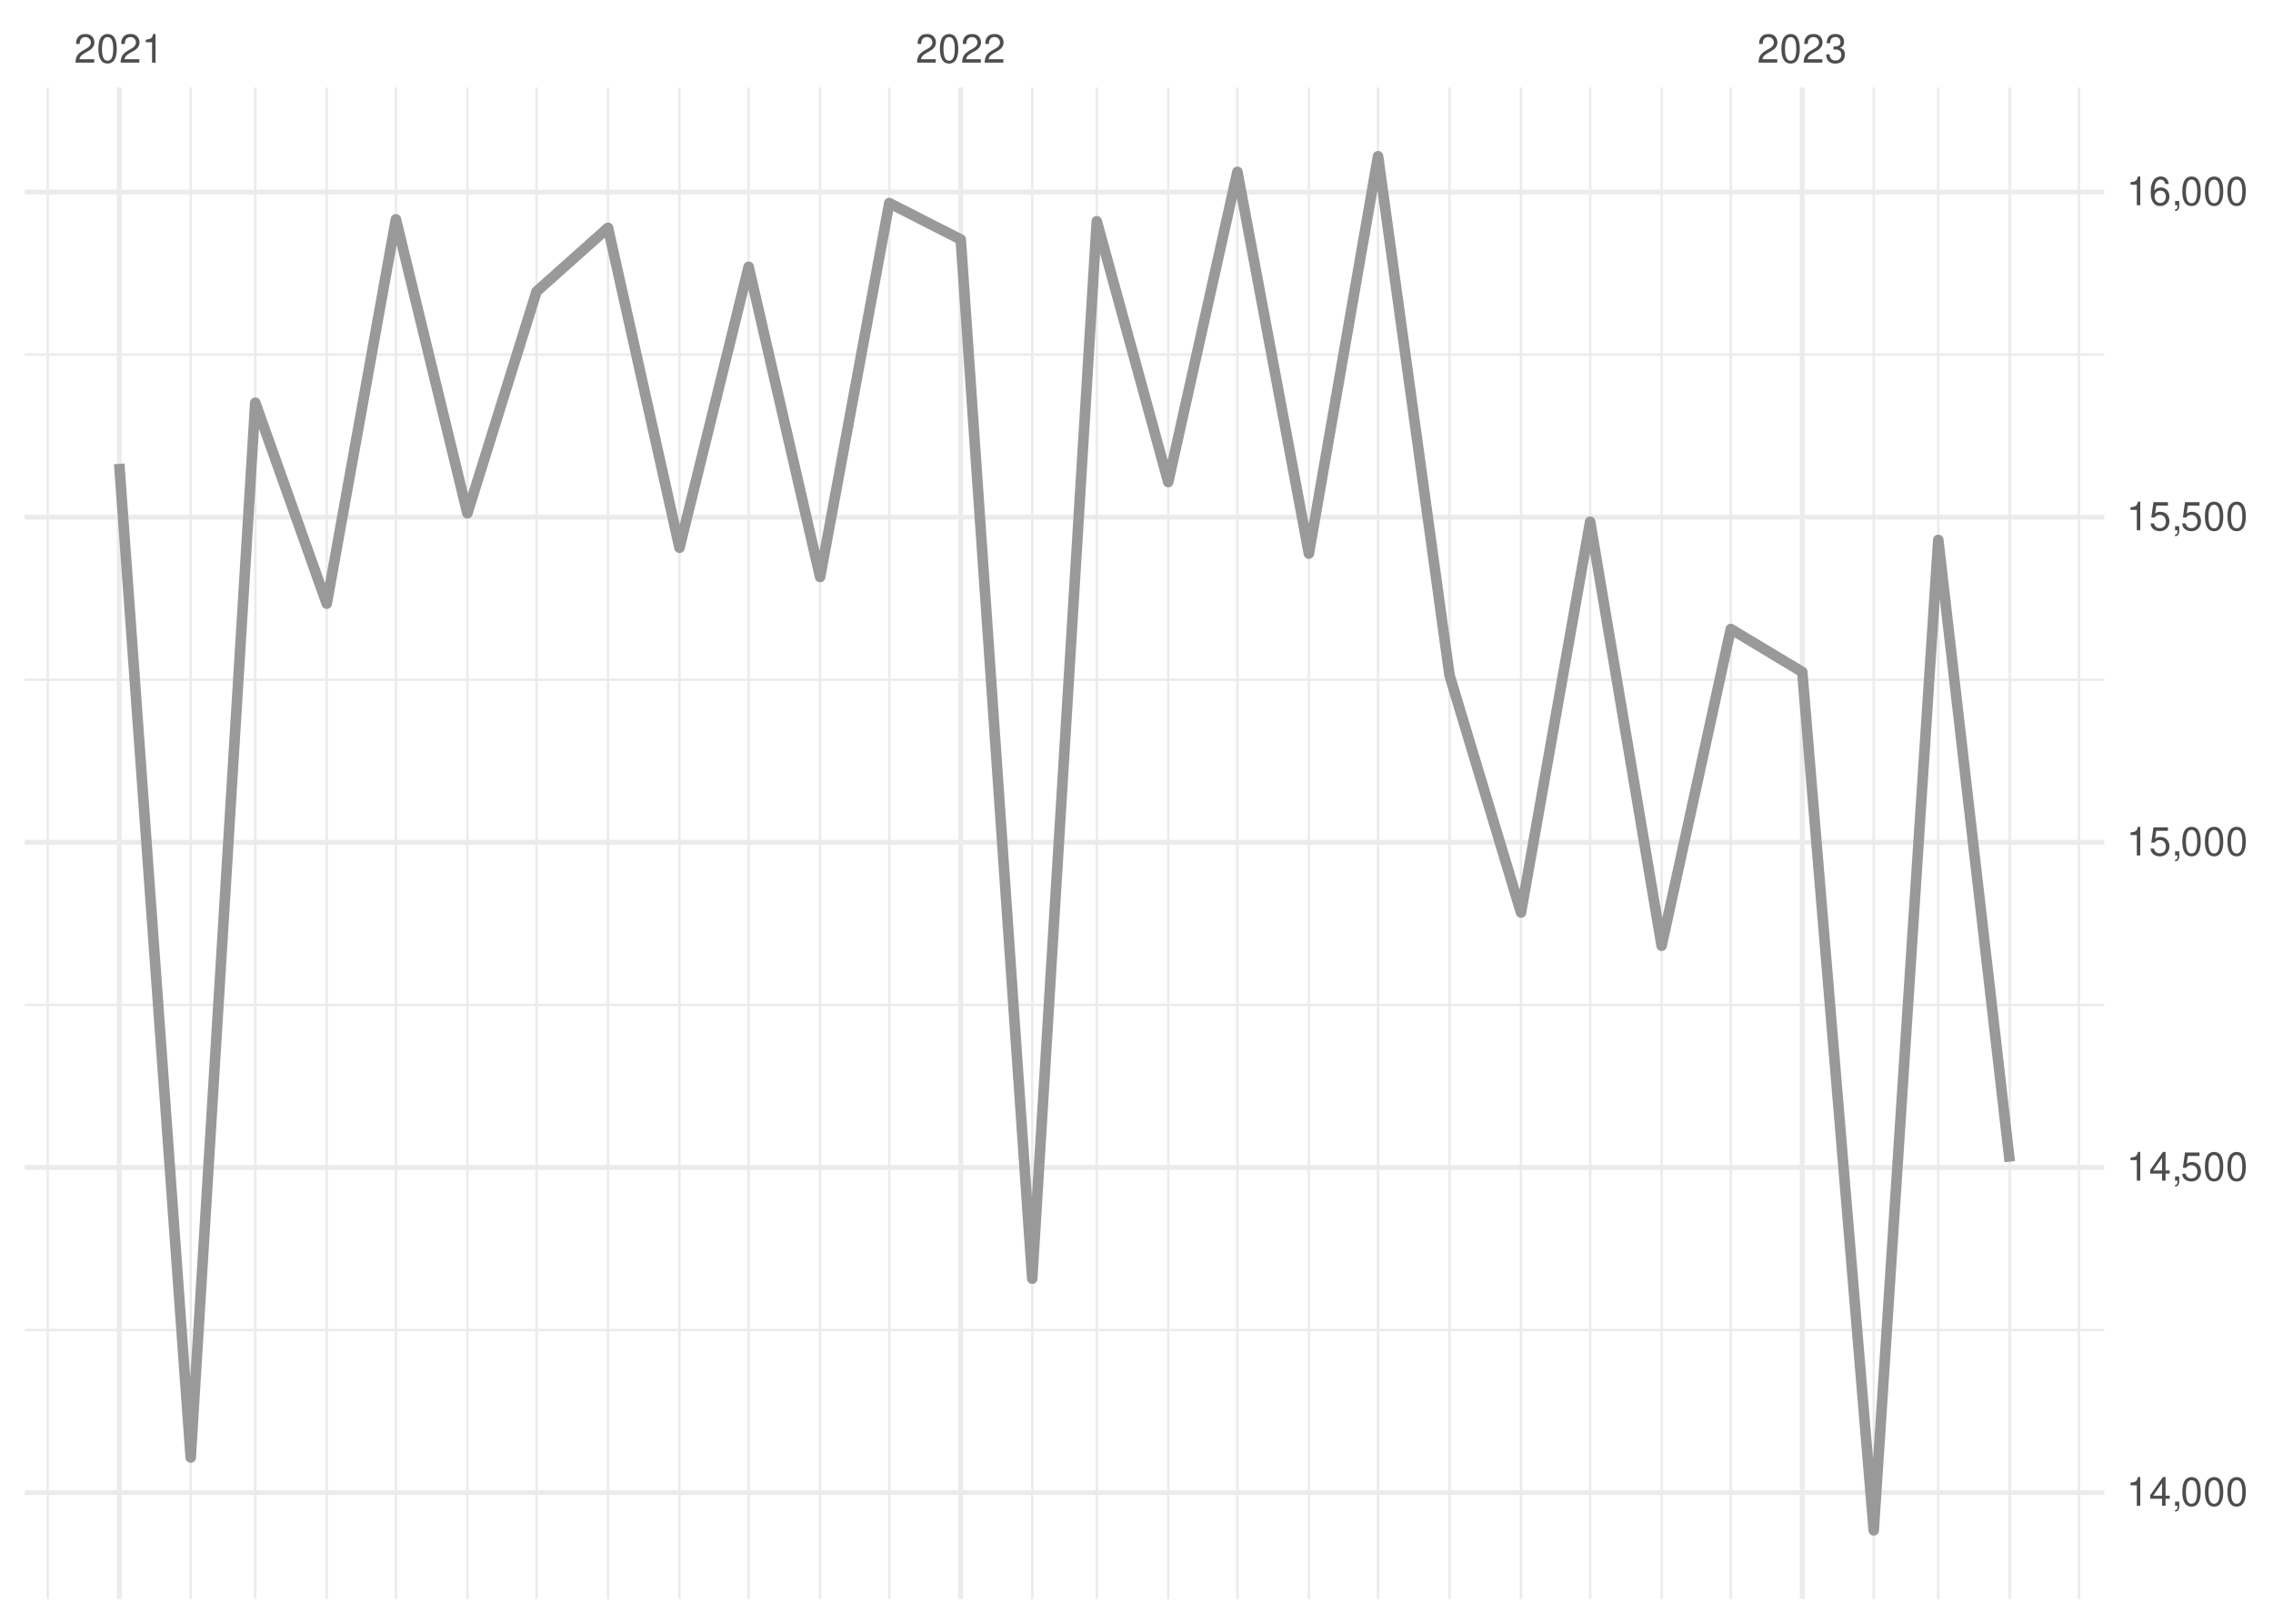
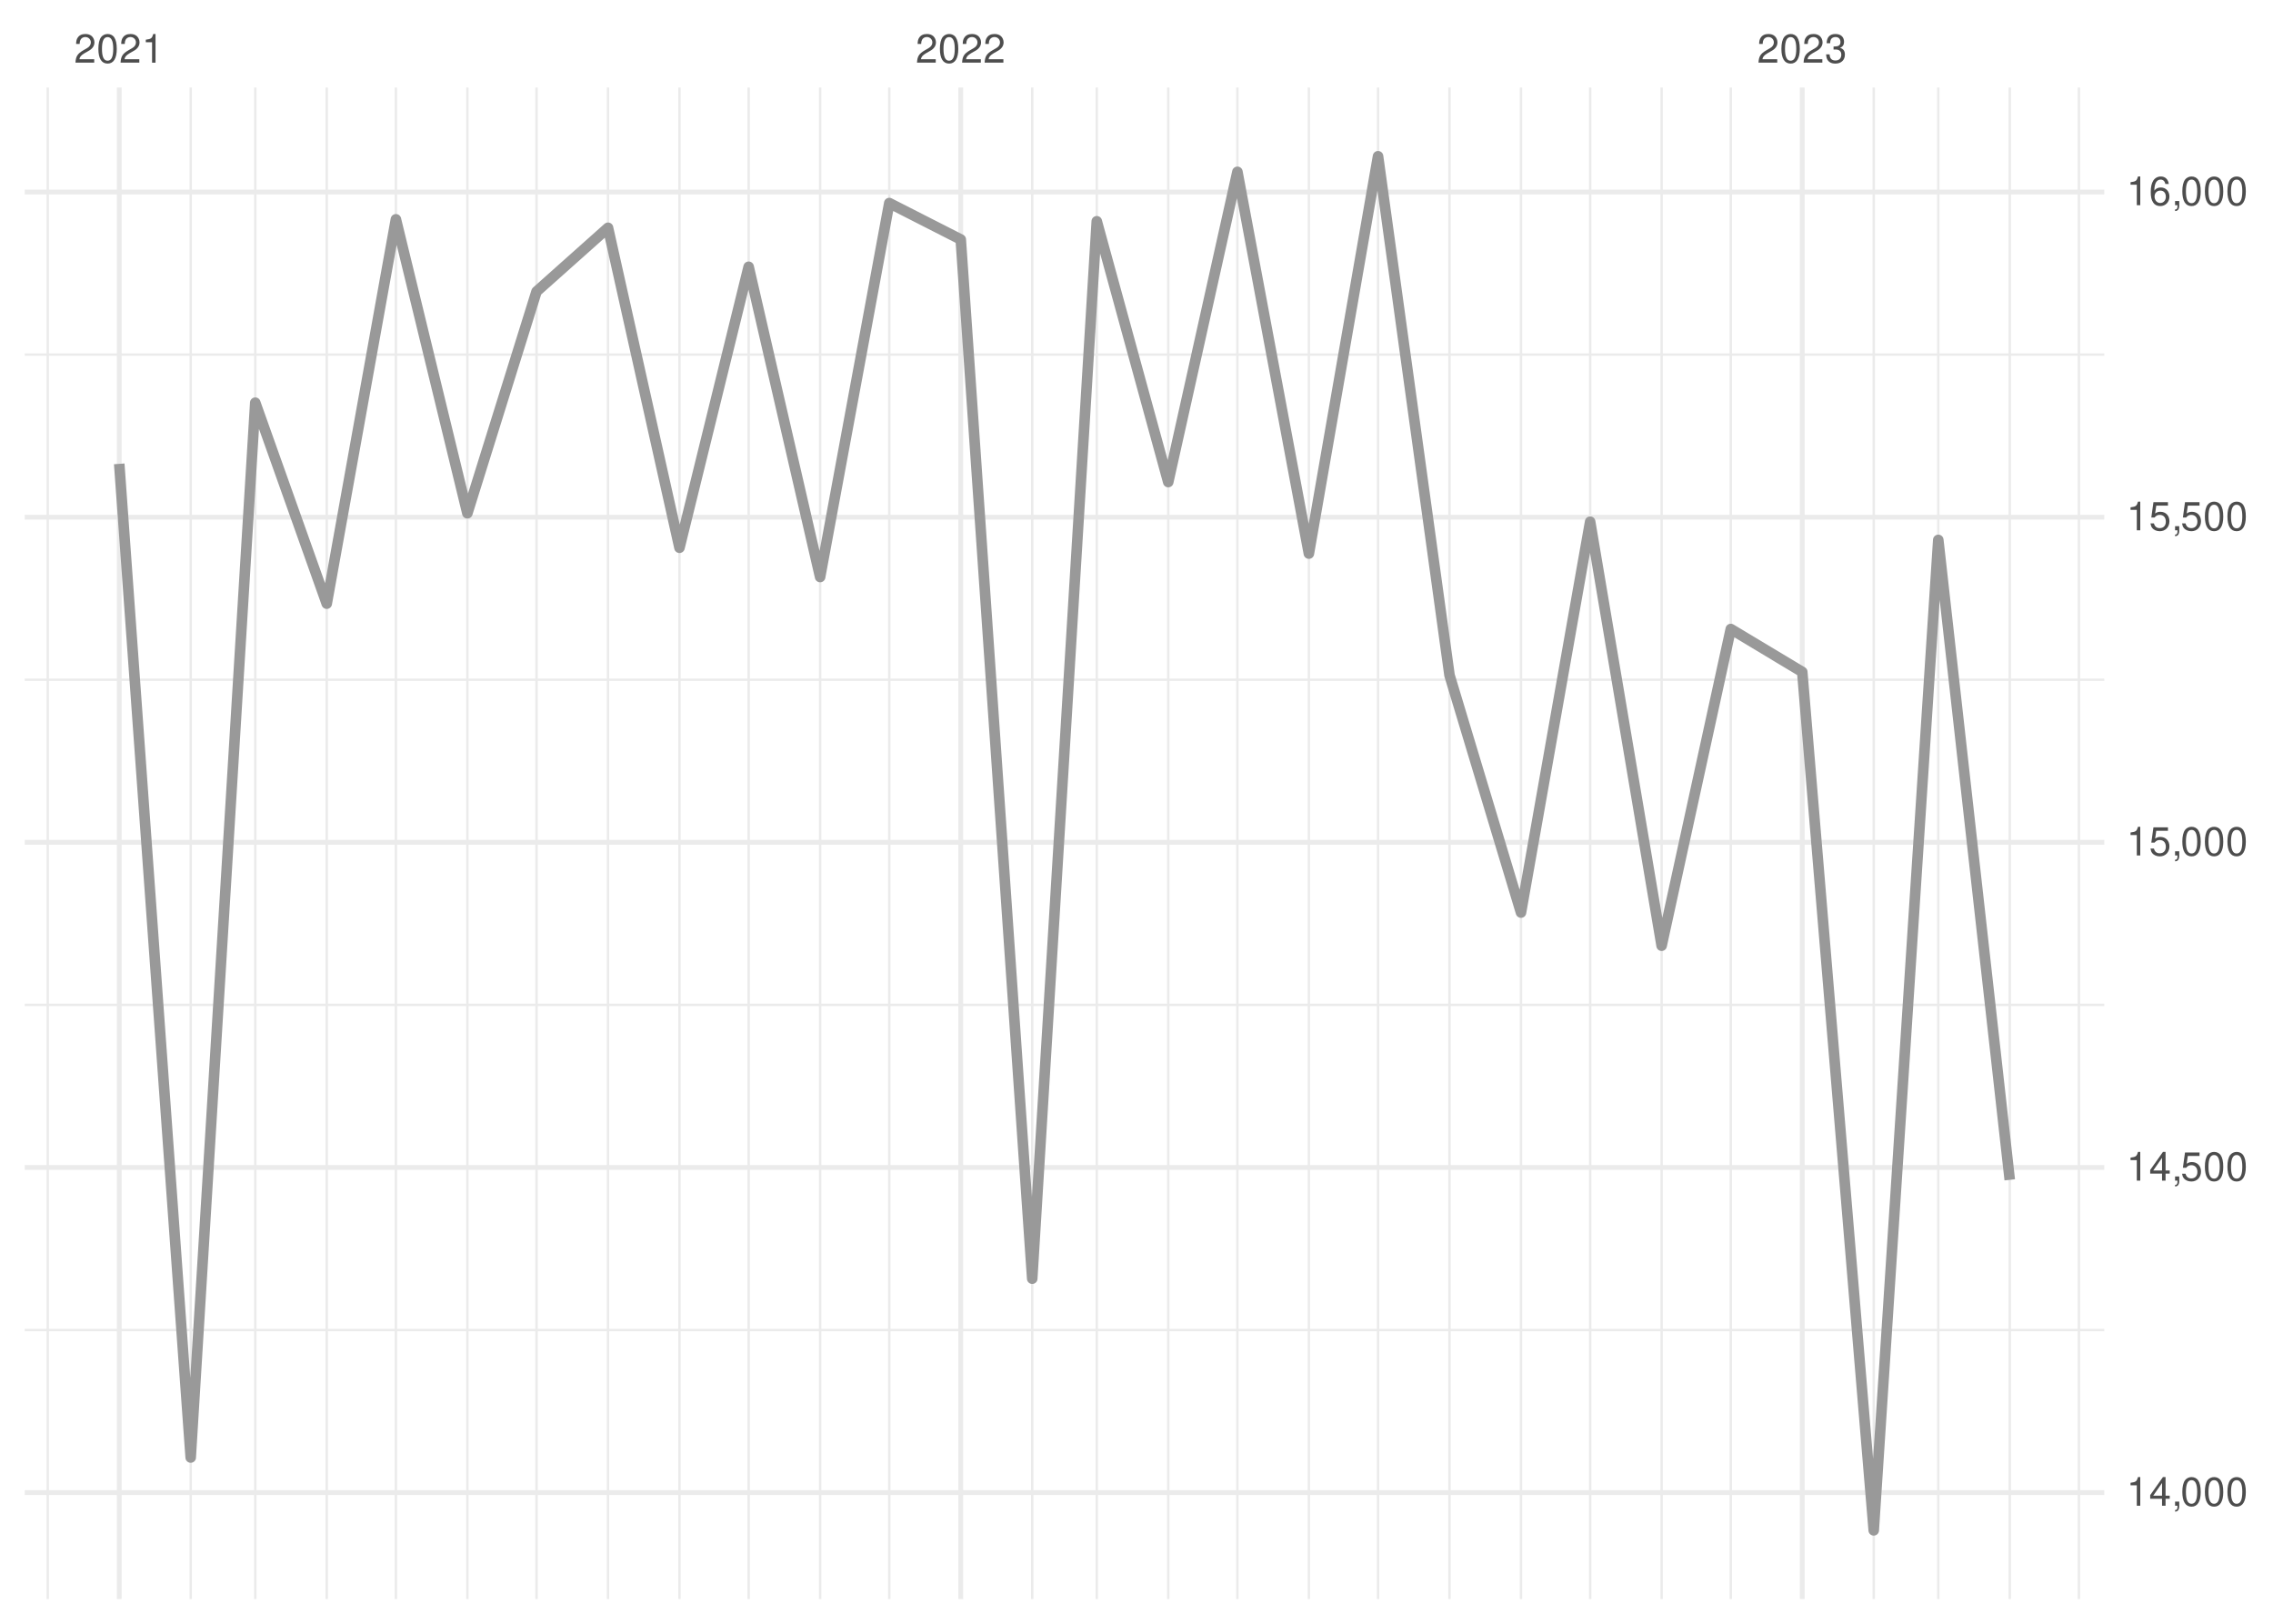
<svg xmlns="http://www.w3.org/2000/svg" xmlns:xlink="http://www.w3.org/1999/xlink" width="504pt" height="360pt" viewBox="0 0 504 360" version="1.1">
  <defs>
    <g>
      <symbol overflow="visible" id="glyph0-0">
        <path style="stroke:none;" d="" />
      </symbol>
      <symbol overflow="visible" id="glyph0-1">
        <path style="stroke:none;" d="M 4.453 -0.766 L 1.172 -0.766 C 1.25 -1.297 1.531 -1.625 2.297 -2.094 L 3.172 -2.594 C 4.047 -3.062 4.5 -3.719 4.5 -4.5 C 4.5 -5.031 4.281 -5.531 3.922 -5.875 C 3.547 -6.203 3.094 -6.359 2.5 -6.359 C 1.703 -6.359 1.125 -6.078 0.781 -5.531 C 0.547 -5.203 0.453 -4.797 0.438 -4.156 L 1.219 -4.156 C 1.234 -4.594 1.297 -4.844 1.406 -5.062 C 1.594 -5.438 2 -5.688 2.469 -5.688 C 3.172 -5.688 3.703 -5.172 3.703 -4.484 C 3.703 -3.969 3.406 -3.531 2.859 -3.219 L 2.047 -2.75 C 0.75 -2 0.375 -1.406 0.297 -0.016 L 4.453 -0.016 Z M 4.453 -0.766 " />
      </symbol>
      <symbol overflow="visible" id="glyph0-2">
        <path style="stroke:none;" d="M 2.422 -6.359 C 1.844 -6.359 1.312 -6.094 0.984 -5.672 C 0.578 -5.109 0.375 -4.25 0.375 -3.078 C 0.375 -0.938 1.078 0.203 2.422 0.203 C 3.734 0.203 4.453 -0.938 4.453 -3.031 C 4.453 -4.25 4.266 -5.078 3.859 -5.672 C 3.531 -6.109 3.016 -6.359 2.422 -6.359 Z M 2.422 -5.672 C 3.25 -5.672 3.672 -4.828 3.672 -3.094 C 3.672 -1.281 3.266 -0.438 2.406 -0.438 C 1.578 -0.438 1.172 -1.312 1.172 -3.062 C 1.172 -4.828 1.578 -5.672 2.422 -5.672 Z M 2.422 -5.672 " />
      </symbol>
      <symbol overflow="visible" id="glyph0-3">
        <path style="stroke:none;" d="M 2.281 -4.531 L 2.281 0 L 3.047 0 L 3.047 -6.359 L 2.547 -6.359 C 2.266 -5.391 2.094 -5.25 0.891 -5.094 L 0.891 -4.531 Z M 2.281 -4.531 " />
      </symbol>
      <symbol overflow="visible" id="glyph0-4">
        <path style="stroke:none;" d="M 1.938 -2.922 L 2.359 -2.922 C 3.203 -2.922 3.656 -2.531 3.656 -1.766 C 3.656 -0.969 3.172 -0.484 2.375 -0.484 C 1.516 -0.484 1.109 -0.922 1.062 -1.844 L 0.281 -1.844 C 0.312 -1.344 0.406 -1 0.547 -0.719 C 0.875 -0.109 1.484 0.203 2.344 0.203 C 3.625 0.203 4.453 -0.578 4.453 -1.781 C 4.453 -2.594 4.141 -3.031 3.391 -3.297 C 3.969 -3.531 4.266 -3.969 4.266 -4.609 C 4.266 -5.703 3.547 -6.359 2.359 -6.359 C 1.109 -6.359 0.438 -5.656 0.406 -4.312 L 1.188 -4.312 C 1.203 -4.703 1.234 -4.922 1.328 -5.109 C 1.5 -5.469 1.891 -5.688 2.375 -5.688 C 3.062 -5.688 3.469 -5.266 3.469 -4.578 C 3.469 -4.141 3.312 -3.859 2.969 -3.719 C 2.766 -3.625 2.484 -3.594 1.938 -3.578 Z M 1.938 -2.922 " />
      </symbol>
      <symbol overflow="visible" id="glyph0-5">
        <path style="stroke:none;" d="M 2.875 -1.547 L 2.875 0 L 3.656 0 L 3.656 -1.547 L 4.578 -1.547 L 4.578 -2.234 L 3.656 -2.234 L 3.656 -6.359 L 3.078 -6.359 L 0.25 -2.359 L 0.25 -1.547 Z M 2.875 -2.234 L 0.922 -2.234 L 2.875 -5.047 Z M 2.875 -2.234 " />
      </symbol>
      <symbol overflow="visible" id="glyph0-6">
        <path style="stroke:none;" d="M 0.766 -0.922 L 0.766 0 L 1.297 0 L 1.297 0.156 C 1.297 0.766 1.172 0.938 0.766 0.953 L 0.766 1.297 C 1.344 1.312 1.688 0.891 1.688 0.141 L 1.688 -0.922 Z M 0.766 -0.922 " />
      </symbol>
      <symbol overflow="visible" id="glyph0-7">
        <path style="stroke:none;" d="M 4.188 -6.234 L 0.969 -6.234 L 0.5 -2.844 L 1.219 -2.844 C 1.578 -3.266 1.875 -3.422 2.359 -3.422 C 3.203 -3.422 3.719 -2.844 3.719 -1.922 C 3.719 -1.031 3.203 -0.484 2.359 -0.484 C 1.688 -0.484 1.266 -0.828 1.078 -1.531 L 0.312 -1.531 C 0.406 -1.016 0.5 -0.781 0.688 -0.547 C 1.031 -0.078 1.672 0.203 2.375 0.203 C 3.641 0.203 4.516 -0.719 4.516 -2.031 C 4.516 -3.266 3.688 -4.109 2.5 -4.109 C 2.062 -4.109 1.703 -4 1.344 -3.734 L 1.594 -5.469 L 4.188 -5.469 Z M 4.188 -6.234 " />
      </symbol>
      <symbol overflow="visible" id="glyph0-8">
        <path style="stroke:none;" d="M 4.375 -4.703 C 4.234 -5.75 3.562 -6.359 2.609 -6.359 C 1.922 -6.359 1.312 -6.031 0.938 -5.453 C 0.547 -4.828 0.375 -4.062 0.375 -2.906 C 0.375 -1.828 0.531 -1.156 0.906 -0.594 C 1.234 -0.078 1.781 0.203 2.469 0.203 C 3.656 0.203 4.516 -0.688 4.516 -1.922 C 4.516 -3.094 3.719 -3.922 2.609 -3.922 C 1.984 -3.922 1.5 -3.688 1.172 -3.234 C 1.172 -4.797 1.672 -5.672 2.562 -5.672 C 3.109 -5.672 3.484 -5.328 3.609 -4.703 Z M 2.5 -3.234 C 3.25 -3.234 3.719 -2.703 3.719 -1.859 C 3.719 -1.062 3.188 -0.484 2.484 -0.484 C 1.766 -0.484 1.219 -1.094 1.219 -1.906 C 1.219 -2.688 1.734 -3.234 2.5 -3.234 Z M 2.5 -3.234 " />
      </symbol>
    </g>
    <clipPath id="clip1">
      <path d="M 5.48 294 L 466.59 294 L 466.59 296 L 5.48 296 Z M 5.48 294 " />
    </clipPath>
    <clipPath id="clip2">
      <path d="M 5.48 222 L 466.59 222 L 466.59 224 L 5.48 224 Z M 5.48 222 " />
    </clipPath>
    <clipPath id="clip3">
      <path d="M 5.48 150 L 466.59 150 L 466.59 151 L 5.48 151 Z M 5.48 150 " />
    </clipPath>
    <clipPath id="clip4">
      <path d="M 5.48 78 L 466.59 78 L 466.59 79 L 5.48 79 Z M 5.48 78 " />
    </clipPath>
    <clipPath id="clip5">
      <path d="M 10 19.41 L 11 19.41 L 11 354.52 L 10 354.52 Z M 10 19.41 " />
    </clipPath>
    <clipPath id="clip6">
      <path d="M 42 19.41 L 43 19.41 L 43 354.52 L 42 354.52 Z M 42 19.41 " />
    </clipPath>
    <clipPath id="clip7">
      <path d="M 56 19.41 L 57 19.41 L 57 354.52 L 56 354.52 Z M 56 19.41 " />
    </clipPath>
    <clipPath id="clip8">
      <path d="M 72 19.41 L 73 19.41 L 73 354.52 L 72 354.52 Z M 72 19.41 " />
    </clipPath>
    <clipPath id="clip9">
      <path d="M 87 19.41 L 89 19.41 L 89 354.52 L 87 354.52 Z M 87 19.41 " />
    </clipPath>
    <clipPath id="clip10">
      <path d="M 103 19.41 L 104 19.41 L 104 354.52 L 103 354.52 Z M 103 19.41 " />
    </clipPath>
    <clipPath id="clip11">
      <path d="M 118 19.41 L 120 19.41 L 120 354.52 L 118 354.52 Z M 118 19.41 " />
    </clipPath>
    <clipPath id="clip12">
      <path d="M 134 19.41 L 136 19.41 L 136 354.52 L 134 354.52 Z M 134 19.41 " />
    </clipPath>
    <clipPath id="clip13">
      <path d="M 150 19.41 L 151 19.41 L 151 354.52 L 150 354.52 Z M 150 19.41 " />
    </clipPath>
    <clipPath id="clip14">
      <path d="M 165 19.41 L 167 19.41 L 167 354.52 L 165 354.52 Z M 165 19.41 " />
    </clipPath>
    <clipPath id="clip15">
      <path d="M 181 19.41 L 183 19.41 L 183 354.52 L 181 354.52 Z M 181 19.41 " />
    </clipPath>
    <clipPath id="clip16">
      <path d="M 196 19.41 L 198 19.41 L 198 354.52 L 196 354.52 Z M 196 19.41 " />
    </clipPath>
    <clipPath id="clip17">
      <path d="M 228 19.41 L 230 19.41 L 230 354.52 L 228 354.52 Z M 228 19.41 " />
    </clipPath>
    <clipPath id="clip18">
      <path d="M 242 19.41 L 244 19.41 L 244 354.52 L 242 354.52 Z M 242 19.41 " />
    </clipPath>
    <clipPath id="clip19">
      <path d="M 258 19.41 L 260 19.41 L 260 354.52 L 258 354.52 Z M 258 19.41 " />
    </clipPath>
    <clipPath id="clip20">
      <path d="M 274 19.41 L 275 19.41 L 275 354.52 L 274 354.52 Z M 274 19.41 " />
    </clipPath>
    <clipPath id="clip21">
      <path d="M 289 19.41 L 291 19.41 L 291 354.52 L 289 354.52 Z M 289 19.41 " />
    </clipPath>
    <clipPath id="clip22">
      <path d="M 305 19.41 L 306 19.41 L 306 354.52 L 305 354.52 Z M 305 19.41 " />
    </clipPath>
    <clipPath id="clip23">
      <path d="M 321 19.41 L 322 19.41 L 322 354.52 L 321 354.52 Z M 321 19.41 " />
    </clipPath>
    <clipPath id="clip24">
      <path d="M 336 19.41 L 338 19.41 L 338 354.52 L 336 354.52 Z M 336 19.41 " />
    </clipPath>
    <clipPath id="clip25">
      <path d="M 352 19.41 L 353 19.41 L 353 354.52 L 352 354.52 Z M 352 19.41 " />
    </clipPath>
    <clipPath id="clip26">
      <path d="M 368 19.41 L 369 19.41 L 369 354.52 L 368 354.52 Z M 368 19.41 " />
    </clipPath>
    <clipPath id="clip27">
      <path d="M 383 19.41 L 385 19.41 L 385 354.52 L 383 354.52 Z M 383 19.41 " />
    </clipPath>
    <clipPath id="clip28">
      <path d="M 415 19.41 L 416 19.41 L 416 354.52 L 415 354.52 Z M 415 19.41 " />
    </clipPath>
    <clipPath id="clip29">
      <path d="M 429 19.41 L 431 19.41 L 431 354.52 L 429 354.52 Z M 429 19.41 " />
    </clipPath>
    <clipPath id="clip30">
      <path d="M 445 19.41 L 446 19.41 L 446 354.52 L 445 354.52 Z M 445 19.41 " />
    </clipPath>
    <clipPath id="clip31">
      <path d="M 460 19.41 L 462 19.41 L 462 354.52 L 460 354.52 Z M 460 19.41 " />
    </clipPath>
    <clipPath id="clip32">
      <path d="M 5.48 330 L 466.59 330 L 466.59 332 L 5.48 332 Z M 5.48 330 " />
    </clipPath>
    <clipPath id="clip33">
      <path d="M 5.48 258 L 466.59 258 L 466.59 260 L 5.48 260 Z M 5.48 258 " />
    </clipPath>
    <clipPath id="clip34">
      <path d="M 5.48 186 L 466.59 186 L 466.59 188 L 5.48 188 Z M 5.48 186 " />
    </clipPath>
    <clipPath id="clip35">
      <path d="M 5.48 114 L 466.59 114 L 466.59 116 L 5.48 116 Z M 5.48 114 " />
    </clipPath>
    <clipPath id="clip36">
      <path d="M 5.48 42 L 466.59 42 L 466.59 44 L 5.48 44 Z M 5.48 42 " />
    </clipPath>
    <clipPath id="clip37">
      <path d="M 25 19.41 L 27 19.41 L 27 354.52 L 25 354.52 Z M 25 19.41 " />
    </clipPath>
    <clipPath id="clip38">
      <path d="M 212 19.41 L 214 19.41 L 214 354.52 L 212 354.52 Z M 212 19.41 " />
    </clipPath>
    <clipPath id="clip39">
      <path d="M 399 19.41 L 401 19.41 L 401 354.52 L 399 354.52 Z M 399 19.41 " />
    </clipPath>
  </defs>
  <g id="surface26">
    <rect x="0" y="0" width="504" height="360" style="fill:rgb(100%,100%,100%);fill-opacity:1;stroke:none;" />
    <g clip-path="url(#clip1)" clip-rule="nonzero">
      <path style="fill:none;stroke-width:0.533;stroke-linecap:butt;stroke-linejoin:round;stroke:rgb(92.157%,92.157%,92.157%);stroke-opacity:1;stroke-miterlimit:10;" d="M 5.48 294.883 L 466.59 294.883 " />
    </g>
    <g clip-path="url(#clip2)" clip-rule="nonzero">
      <path style="fill:none;stroke-width:0.533;stroke-linecap:butt;stroke-linejoin:round;stroke:rgb(92.157%,92.157%,92.157%);stroke-opacity:1;stroke-miterlimit:10;" d="M 5.48 222.793 L 466.59 222.793 " />
    </g>
    <g clip-path="url(#clip3)" clip-rule="nonzero">
      <path style="fill:none;stroke-width:0.533;stroke-linecap:butt;stroke-linejoin:round;stroke:rgb(92.157%,92.157%,92.157%);stroke-opacity:1;stroke-miterlimit:10;" d="M 5.48 150.707 L 466.59 150.707 " />
    </g>
    <g clip-path="url(#clip4)" clip-rule="nonzero">
      <path style="fill:none;stroke-width:0.533;stroke-linecap:butt;stroke-linejoin:round;stroke:rgb(92.157%,92.157%,92.157%);stroke-opacity:1;stroke-miterlimit:10;" d="M 5.48 78.617 L 466.59 78.617 " />
    </g>
    <g clip-path="url(#clip5)" clip-rule="nonzero">
      <path style="fill:none;stroke-width:0.533;stroke-linecap:butt;stroke-linejoin:round;stroke:rgb(92.157%,92.157%,92.157%);stroke-opacity:1;stroke-miterlimit:10;" d="M 10.59 354.52 L 10.59 19.41 " />
    </g>
    <g clip-path="url(#clip6)" clip-rule="nonzero">
      <path style="fill:none;stroke-width:0.533;stroke-linecap:butt;stroke-linejoin:round;stroke:rgb(92.157%,92.157%,92.157%);stroke-opacity:1;stroke-miterlimit:10;" d="M 42.285 354.52 L 42.285 19.41 " />
    </g>
    <g clip-path="url(#clip7)" clip-rule="nonzero">
      <path style="fill:none;stroke-width:0.533;stroke-linecap:butt;stroke-linejoin:round;stroke:rgb(92.157%,92.157%,92.157%);stroke-opacity:1;stroke-miterlimit:10;" d="M 56.602 354.52 L 56.602 19.41 " />
    </g>
    <g clip-path="url(#clip8)" clip-rule="nonzero">
      <path style="fill:none;stroke-width:0.533;stroke-linecap:butt;stroke-linejoin:round;stroke:rgb(92.157%,92.157%,92.157%);stroke-opacity:1;stroke-miterlimit:10;" d="M 72.449 354.52 L 72.449 19.41 " />
    </g>
    <g clip-path="url(#clip9)" clip-rule="nonzero">
      <path style="fill:none;stroke-width:0.533;stroke-linecap:butt;stroke-linejoin:round;stroke:rgb(92.157%,92.157%,92.157%);stroke-opacity:1;stroke-miterlimit:10;" d="M 87.785 354.52 L 87.785 19.41 " />
    </g>
    <g clip-path="url(#clip10)" clip-rule="nonzero">
      <path style="fill:none;stroke-width:0.533;stroke-linecap:butt;stroke-linejoin:round;stroke:rgb(92.157%,92.157%,92.157%);stroke-opacity:1;stroke-miterlimit:10;" d="M 103.633 354.52 L 103.633 19.41 " />
    </g>
    <g clip-path="url(#clip11)" clip-rule="nonzero">
      <path style="fill:none;stroke-width:0.533;stroke-linecap:butt;stroke-linejoin:round;stroke:rgb(92.157%,92.157%,92.157%);stroke-opacity:1;stroke-miterlimit:10;" d="M 118.969 354.52 L 118.969 19.41 " />
    </g>
    <g clip-path="url(#clip12)" clip-rule="nonzero">
      <path style="fill:none;stroke-width:0.533;stroke-linecap:butt;stroke-linejoin:round;stroke:rgb(92.157%,92.157%,92.157%);stroke-opacity:1;stroke-miterlimit:10;" d="M 134.816 354.52 L 134.816 19.41 " />
    </g>
    <g clip-path="url(#clip13)" clip-rule="nonzero">
      <path style="fill:none;stroke-width:0.533;stroke-linecap:butt;stroke-linejoin:round;stroke:rgb(92.157%,92.157%,92.157%);stroke-opacity:1;stroke-miterlimit:10;" d="M 150.664 354.52 L 150.664 19.41 " />
    </g>
    <g clip-path="url(#clip14)" clip-rule="nonzero">
      <path style="fill:none;stroke-width:0.533;stroke-linecap:butt;stroke-linejoin:round;stroke:rgb(92.157%,92.157%,92.157%);stroke-opacity:1;stroke-miterlimit:10;" d="M 166 354.52 L 166 19.41 " />
    </g>
    <g clip-path="url(#clip15)" clip-rule="nonzero">
      <path style="fill:none;stroke-width:0.533;stroke-linecap:butt;stroke-linejoin:round;stroke:rgb(92.157%,92.157%,92.157%);stroke-opacity:1;stroke-miterlimit:10;" d="M 181.848 354.52 L 181.848 19.41 " />
    </g>
    <g clip-path="url(#clip16)" clip-rule="nonzero">
      <path style="fill:none;stroke-width:0.533;stroke-linecap:butt;stroke-linejoin:round;stroke:rgb(92.157%,92.157%,92.157%);stroke-opacity:1;stroke-miterlimit:10;" d="M 197.184 354.52 L 197.184 19.41 " />
    </g>
    <g clip-path="url(#clip17)" clip-rule="nonzero">
      <path style="fill:none;stroke-width:0.533;stroke-linecap:butt;stroke-linejoin:round;stroke:rgb(92.157%,92.157%,92.157%);stroke-opacity:1;stroke-miterlimit:10;" d="M 228.879 354.52 L 228.879 19.41 " />
    </g>
    <g clip-path="url(#clip18)" clip-rule="nonzero">
      <path style="fill:none;stroke-width:0.533;stroke-linecap:butt;stroke-linejoin:round;stroke:rgb(92.157%,92.157%,92.157%);stroke-opacity:1;stroke-miterlimit:10;" d="M 243.191 354.52 L 243.191 19.41 " />
    </g>
    <g clip-path="url(#clip19)" clip-rule="nonzero">
      <path style="fill:none;stroke-width:0.533;stroke-linecap:butt;stroke-linejoin:round;stroke:rgb(92.157%,92.157%,92.157%);stroke-opacity:1;stroke-miterlimit:10;" d="M 259.039 354.52 L 259.039 19.41 " />
    </g>
    <g clip-path="url(#clip20)" clip-rule="nonzero">
      <path style="fill:none;stroke-width:0.533;stroke-linecap:butt;stroke-linejoin:round;stroke:rgb(92.157%,92.157%,92.157%);stroke-opacity:1;stroke-miterlimit:10;" d="M 274.375 354.52 L 274.375 19.41 " />
    </g>
    <g clip-path="url(#clip21)" clip-rule="nonzero">
      <path style="fill:none;stroke-width:0.533;stroke-linecap:butt;stroke-linejoin:round;stroke:rgb(92.157%,92.157%,92.157%);stroke-opacity:1;stroke-miterlimit:10;" d="M 290.223 354.52 L 290.223 19.41 " />
    </g>
    <g clip-path="url(#clip22)" clip-rule="nonzero">
      <path style="fill:none;stroke-width:0.533;stroke-linecap:butt;stroke-linejoin:round;stroke:rgb(92.157%,92.157%,92.157%);stroke-opacity:1;stroke-miterlimit:10;" d="M 305.559 354.52 L 305.559 19.41 " />
    </g>
    <g clip-path="url(#clip23)" clip-rule="nonzero">
      <path style="fill:none;stroke-width:0.533;stroke-linecap:butt;stroke-linejoin:round;stroke:rgb(92.157%,92.157%,92.157%);stroke-opacity:1;stroke-miterlimit:10;" d="M 321.406 354.52 L 321.406 19.41 " />
    </g>
    <g clip-path="url(#clip24)" clip-rule="nonzero">
      <path style="fill:none;stroke-width:0.533;stroke-linecap:butt;stroke-linejoin:round;stroke:rgb(92.157%,92.157%,92.157%);stroke-opacity:1;stroke-miterlimit:10;" d="M 337.254 354.52 L 337.254 19.41 " />
    </g>
    <g clip-path="url(#clip25)" clip-rule="nonzero">
      <path style="fill:none;stroke-width:0.533;stroke-linecap:butt;stroke-linejoin:round;stroke:rgb(92.157%,92.157%,92.157%);stroke-opacity:1;stroke-miterlimit:10;" d="M 352.59 354.52 L 352.59 19.41 " />
    </g>
    <g clip-path="url(#clip26)" clip-rule="nonzero">
      <path style="fill:none;stroke-width:0.533;stroke-linecap:butt;stroke-linejoin:round;stroke:rgb(92.157%,92.157%,92.157%);stroke-opacity:1;stroke-miterlimit:10;" d="M 368.438 354.52 L 368.438 19.41 " />
    </g>
    <g clip-path="url(#clip27)" clip-rule="nonzero">
      <path style="fill:none;stroke-width:0.533;stroke-linecap:butt;stroke-linejoin:round;stroke:rgb(92.157%,92.157%,92.157%);stroke-opacity:1;stroke-miterlimit:10;" d="M 383.773 354.52 L 383.773 19.41 " />
    </g>
    <g clip-path="url(#clip28)" clip-rule="nonzero">
      <path style="fill:none;stroke-width:0.533;stroke-linecap:butt;stroke-linejoin:round;stroke:rgb(92.157%,92.157%,92.157%);stroke-opacity:1;stroke-miterlimit:10;" d="M 415.469 354.52 L 415.469 19.41 " />
    </g>
    <g clip-path="url(#clip29)" clip-rule="nonzero">
      <path style="fill:none;stroke-width:0.533;stroke-linecap:butt;stroke-linejoin:round;stroke:rgb(92.157%,92.157%,92.157%);stroke-opacity:1;stroke-miterlimit:10;" d="M 429.781 354.52 L 429.781 19.41 " />
    </g>
    <g clip-path="url(#clip30)" clip-rule="nonzero">
      <path style="fill:none;stroke-width:0.533;stroke-linecap:butt;stroke-linejoin:round;stroke:rgb(92.157%,92.157%,92.157%);stroke-opacity:1;stroke-miterlimit:10;" d="M 445.629 354.52 L 445.629 19.41 " />
    </g>
    <g clip-path="url(#clip31)" clip-rule="nonzero">
      <path style="fill:none;stroke-width:0.533;stroke-linecap:butt;stroke-linejoin:round;stroke:rgb(92.157%,92.157%,92.157%);stroke-opacity:1;stroke-miterlimit:10;" d="M 460.965 354.52 L 460.965 19.41 " />
    </g>
    <g clip-path="url(#clip32)" clip-rule="nonzero">
      <path style="fill:none;stroke-width:1.067;stroke-linecap:butt;stroke-linejoin:round;stroke:rgb(92.157%,92.157%,92.157%);stroke-opacity:1;stroke-miterlimit:10;" d="M 5.48 330.926 L 466.59 330.926 " />
    </g>
    <g clip-path="url(#clip33)" clip-rule="nonzero">
      <path style="fill:none;stroke-width:1.067;stroke-linecap:butt;stroke-linejoin:round;stroke:rgb(92.157%,92.157%,92.157%);stroke-opacity:1;stroke-miterlimit:10;" d="M 5.48 258.836 L 466.59 258.836 " />
    </g>
    <g clip-path="url(#clip34)" clip-rule="nonzero">
      <path style="fill:none;stroke-width:1.067;stroke-linecap:butt;stroke-linejoin:round;stroke:rgb(92.157%,92.157%,92.157%);stroke-opacity:1;stroke-miterlimit:10;" d="M 5.48 186.75 L 466.59 186.75 " />
    </g>
    <g clip-path="url(#clip35)" clip-rule="nonzero">
      <path style="fill:none;stroke-width:1.067;stroke-linecap:butt;stroke-linejoin:round;stroke:rgb(92.157%,92.157%,92.157%);stroke-opacity:1;stroke-miterlimit:10;" d="M 5.48 114.66 L 466.59 114.66 " />
    </g>
    <g clip-path="url(#clip36)" clip-rule="nonzero">
      <path style="fill:none;stroke-width:1.067;stroke-linecap:butt;stroke-linejoin:round;stroke:rgb(92.157%,92.157%,92.157%);stroke-opacity:1;stroke-miterlimit:10;" d="M 5.48 42.574 L 466.59 42.574 " />
    </g>
    <g clip-path="url(#clip37)" clip-rule="nonzero">
      <path style="fill:none;stroke-width:1.067;stroke-linecap:butt;stroke-linejoin:round;stroke:rgb(92.157%,92.157%,92.157%);stroke-opacity:1;stroke-miterlimit:10;" d="M 26.438 354.52 L 26.438 19.41 " />
    </g>
    <g clip-path="url(#clip38)" clip-rule="nonzero">
      <path style="fill:none;stroke-width:1.067;stroke-linecap:butt;stroke-linejoin:round;stroke:rgb(92.157%,92.157%,92.157%);stroke-opacity:1;stroke-miterlimit:10;" d="M 213.031 354.52 L 213.031 19.41 " />
    </g>
    <g clip-path="url(#clip39)" clip-rule="nonzero">
      <path style="fill:none;stroke-width:1.067;stroke-linecap:butt;stroke-linejoin:round;stroke:rgb(92.157%,92.157%,92.157%);stroke-opacity:1;stroke-miterlimit:10;" d="M 399.621 354.52 L 399.621 19.41 " />
    </g>
-     <path style="fill:none;stroke-width:2.347;stroke-linecap:butt;stroke-linejoin:round;stroke:rgb(60%,60%,60%);stroke-opacity:1;stroke-miterlimit:10;" d="M 26.438 102.84 L 42.285 323.141 L 56.602 89.285 L 72.449 133.836 L 87.785 48.629 L 103.633 113.797 L 118.969 64.633 L 134.816 50.504 L 150.664 121.438 L 166 59.152 L 181.848 127.926 L 197.184 45.023 L 213.031 53.098 L 228.879 283.492 L 243.191 49.062 L 259.039 106.875 L 274.375 38.102 L 290.223 122.734 L 305.559 34.645 L 321.406 149.695 L 337.254 202.32 L 352.59 115.672 L 368.438 209.672 L 383.773 139.461 L 399.621 148.977 L 415.469 339.289 L 429.781 119.707 L 445.629 257.539 " />
+     <path style="fill:none;stroke-width:2.347;stroke-linecap:butt;stroke-linejoin:round;stroke:rgb(60%,60%,60%);stroke-opacity:1;stroke-miterlimit:10;" d="M 26.438 102.84 L 42.285 323.141 L 56.602 89.285 L 72.449 133.836 L 87.785 48.629 L 103.633 113.797 L 118.969 64.633 L 134.816 50.504 L 150.664 121.438 L 166 59.152 L 181.848 127.926 L 197.184 45.023 L 213.031 53.098 L 228.879 283.492 L 243.191 49.062 L 259.039 106.875 L 274.375 38.102 L 290.223 122.734 L 305.559 34.645 L 321.406 149.695 L 337.254 202.32 L 352.59 115.672 L 368.438 209.672 L 383.773 139.461 L 399.621 148.977 L 415.469 339.289 L 429.781 119.707 L 445.629 261.578 " />
    <g style="fill:rgb(30.196%,30.196%,30.196%);fill-opacity:1;">
      <use xlink:href="#glyph0-1" x="16.438" y="13.896" />
      <use xlink:href="#glyph0-2" x="21.438" y="13.896" />
      <use xlink:href="#glyph0-1" x="26.438" y="13.896" />
      <use xlink:href="#glyph0-3" x="31.438" y="13.896" />
    </g>
    <g style="fill:rgb(30.196%,30.196%,30.196%);fill-opacity:1;">
      <use xlink:href="#glyph0-1" x="203.031" y="13.896" />
      <use xlink:href="#glyph0-2" x="208.031" y="13.896" />
      <use xlink:href="#glyph0-1" x="213.031" y="13.896" />
      <use xlink:href="#glyph0-1" x="218.031" y="13.896" />
    </g>
    <g style="fill:rgb(30.196%,30.196%,30.196%);fill-opacity:1;">
      <use xlink:href="#glyph0-1" x="389.621" y="13.896" />
      <use xlink:href="#glyph0-2" x="394.621" y="13.896" />
      <use xlink:href="#glyph0-1" x="399.621" y="13.896" />
      <use xlink:href="#glyph0-4" x="404.621" y="13.896" />
    </g>
    <g style="fill:rgb(30.196%,30.196%,30.196%);fill-opacity:1;">
      <use xlink:href="#glyph0-3" x="471.52" y="333.841" />
      <use xlink:href="#glyph0-5" x="476.52" y="333.841" />
      <use xlink:href="#glyph0-6" x="481.52" y="333.841" />
      <use xlink:href="#glyph0-2" x="483.52" y="333.841" />
      <use xlink:href="#glyph0-2" x="488.52" y="333.841" />
      <use xlink:href="#glyph0-2" x="493.52" y="333.841" />
    </g>
    <g style="fill:rgb(30.196%,30.196%,30.196%);fill-opacity:1;">
      <use xlink:href="#glyph0-3" x="471.52" y="261.751" />
      <use xlink:href="#glyph0-5" x="476.52" y="261.751" />
      <use xlink:href="#glyph0-6" x="481.52" y="261.751" />
      <use xlink:href="#glyph0-7" x="483.52" y="261.751" />
      <use xlink:href="#glyph0-2" x="488.52" y="261.751" />
      <use xlink:href="#glyph0-2" x="493.52" y="261.751" />
    </g>
    <g style="fill:rgb(30.196%,30.196%,30.196%);fill-opacity:1;">
      <use xlink:href="#glyph0-3" x="471.52" y="189.665" />
      <use xlink:href="#glyph0-7" x="476.52" y="189.665" />
      <use xlink:href="#glyph0-6" x="481.52" y="189.665" />
      <use xlink:href="#glyph0-2" x="483.52" y="189.665" />
      <use xlink:href="#glyph0-2" x="488.52" y="189.665" />
      <use xlink:href="#glyph0-2" x="493.52" y="189.665" />
    </g>
    <g style="fill:rgb(30.196%,30.196%,30.196%);fill-opacity:1;">
      <use xlink:href="#glyph0-3" x="471.52" y="117.575" />
      <use xlink:href="#glyph0-7" x="476.52" y="117.575" />
      <use xlink:href="#glyph0-6" x="481.52" y="117.575" />
      <use xlink:href="#glyph0-7" x="483.52" y="117.575" />
      <use xlink:href="#glyph0-2" x="488.52" y="117.575" />
      <use xlink:href="#glyph0-2" x="493.52" y="117.575" />
    </g>
    <g style="fill:rgb(30.196%,30.196%,30.196%);fill-opacity:1;">
      <use xlink:href="#glyph0-3" x="471.52" y="45.489" />
      <use xlink:href="#glyph0-8" x="476.52" y="45.489" />
      <use xlink:href="#glyph0-6" x="481.52" y="45.489" />
      <use xlink:href="#glyph0-2" x="483.52" y="45.489" />
      <use xlink:href="#glyph0-2" x="488.52" y="45.489" />
      <use xlink:href="#glyph0-2" x="493.52" y="45.489" />
    </g>
  </g>
</svg>
